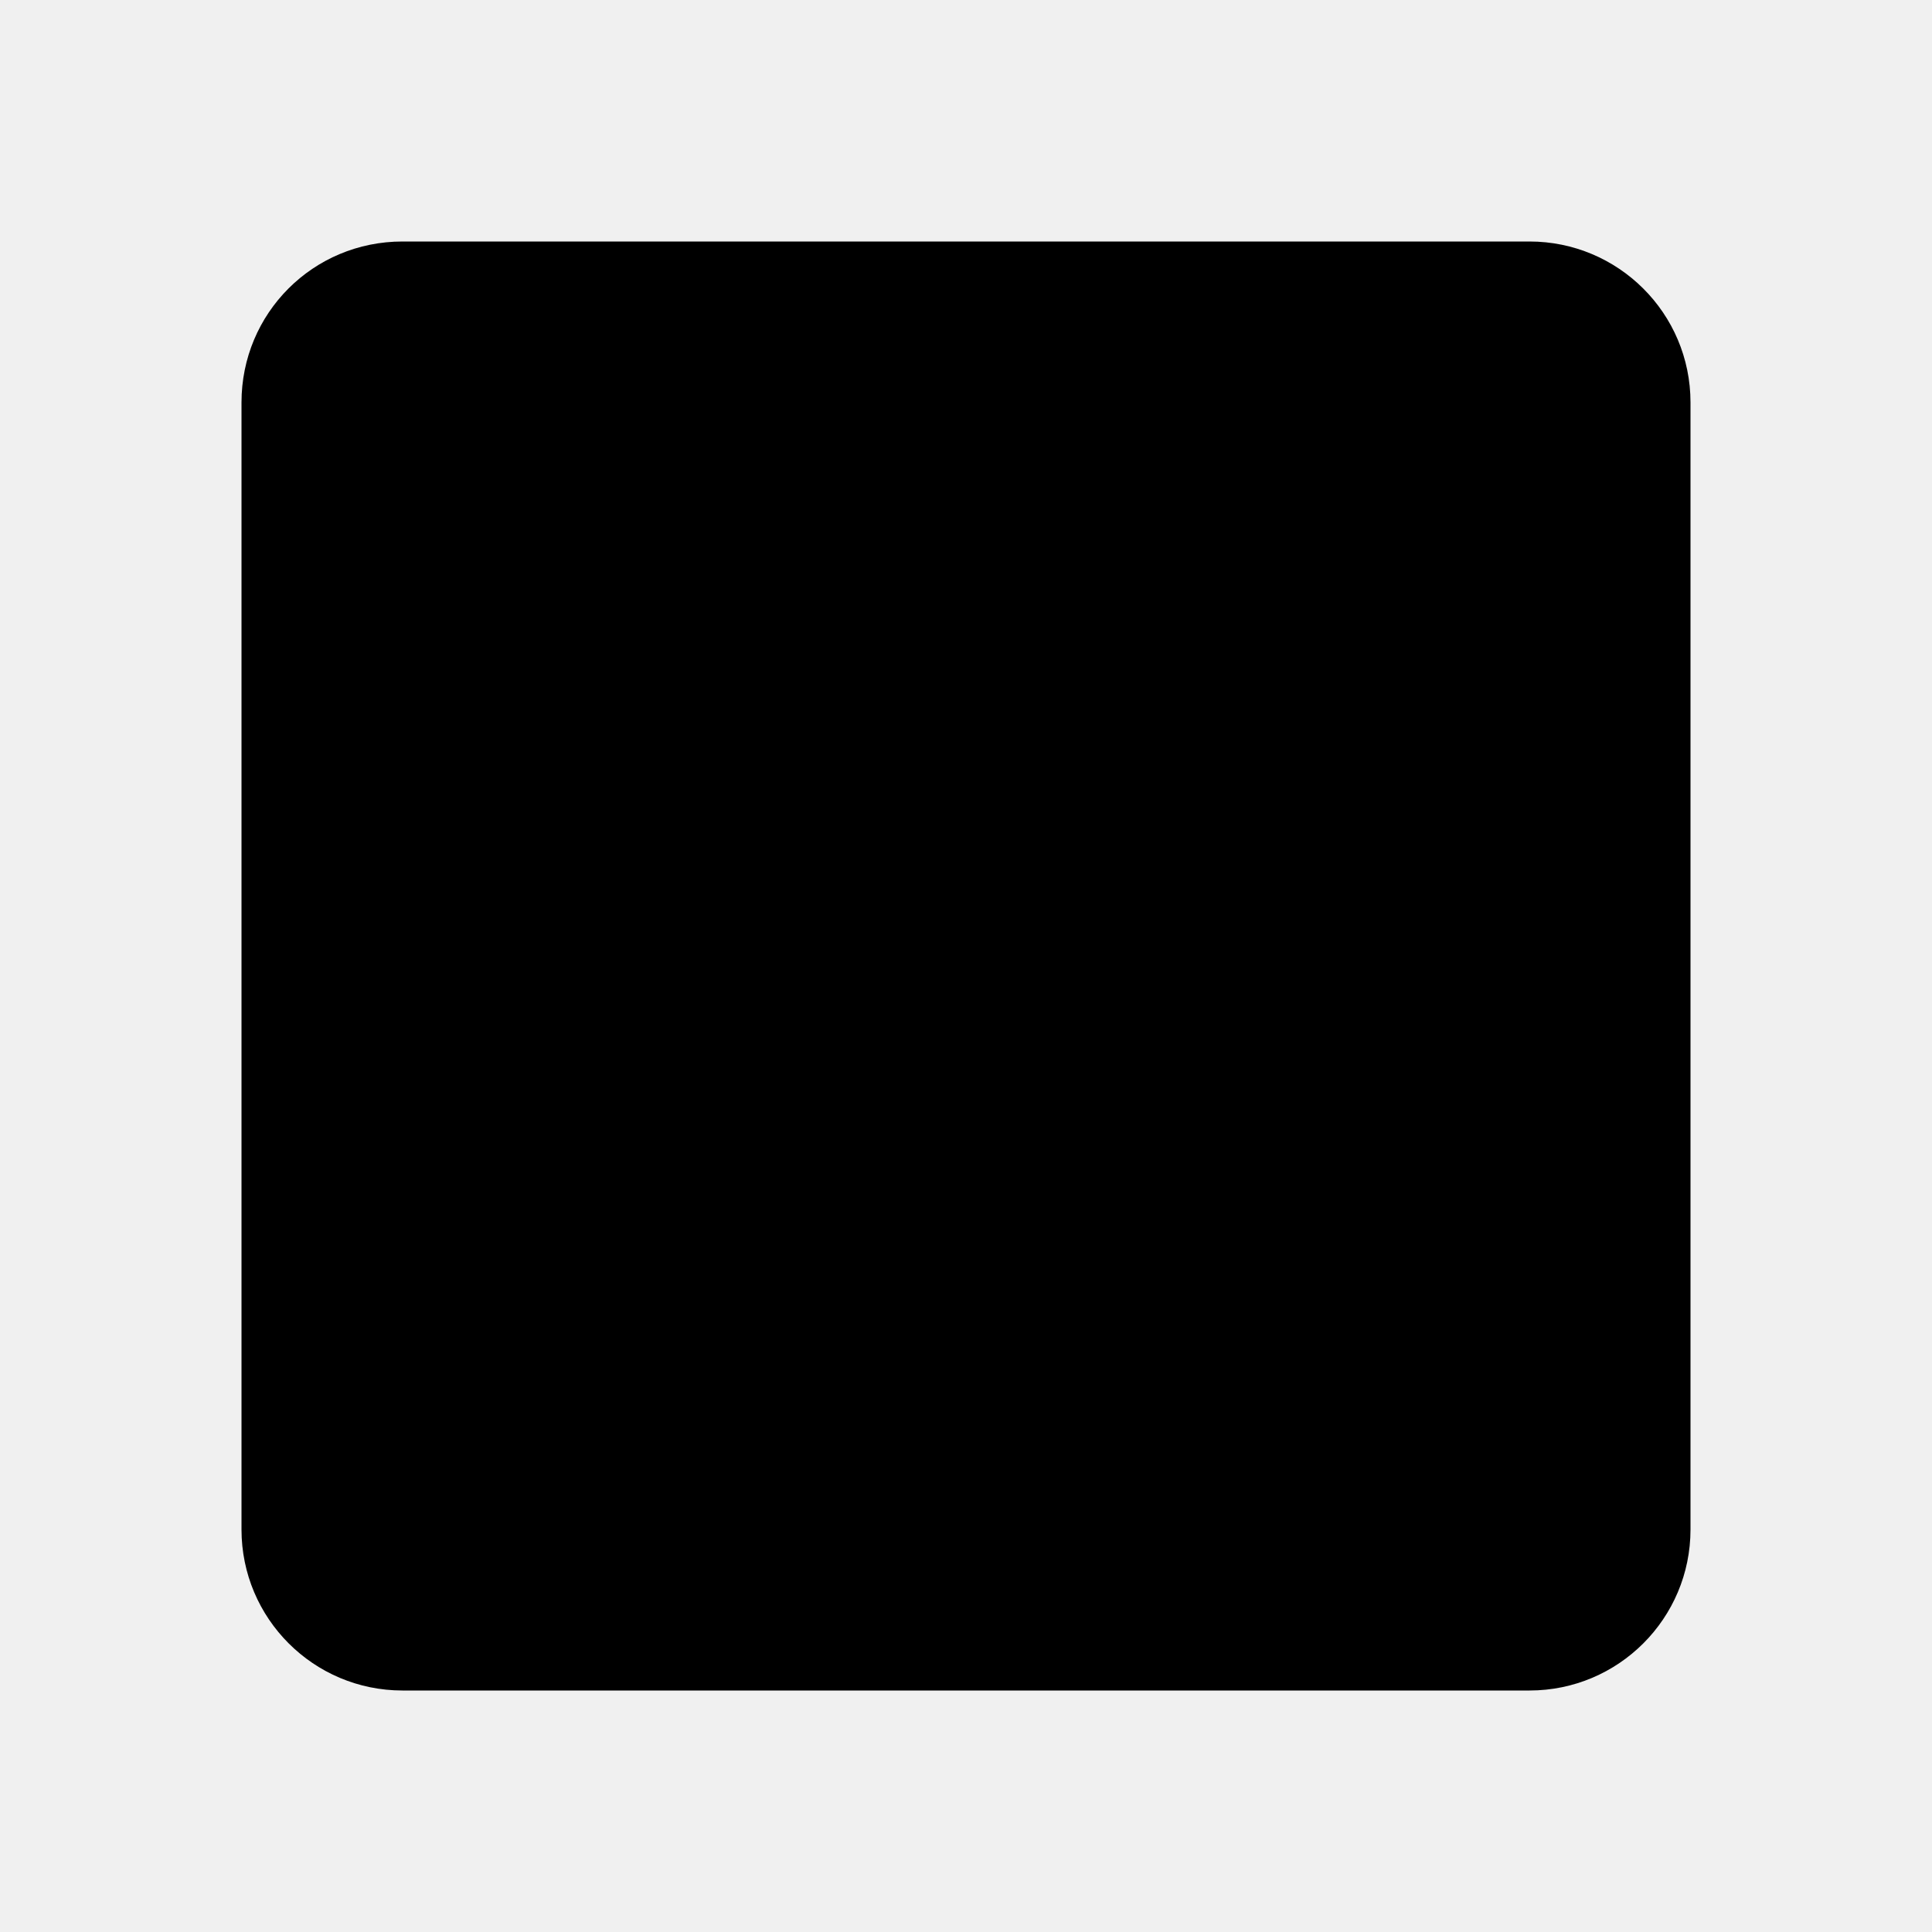
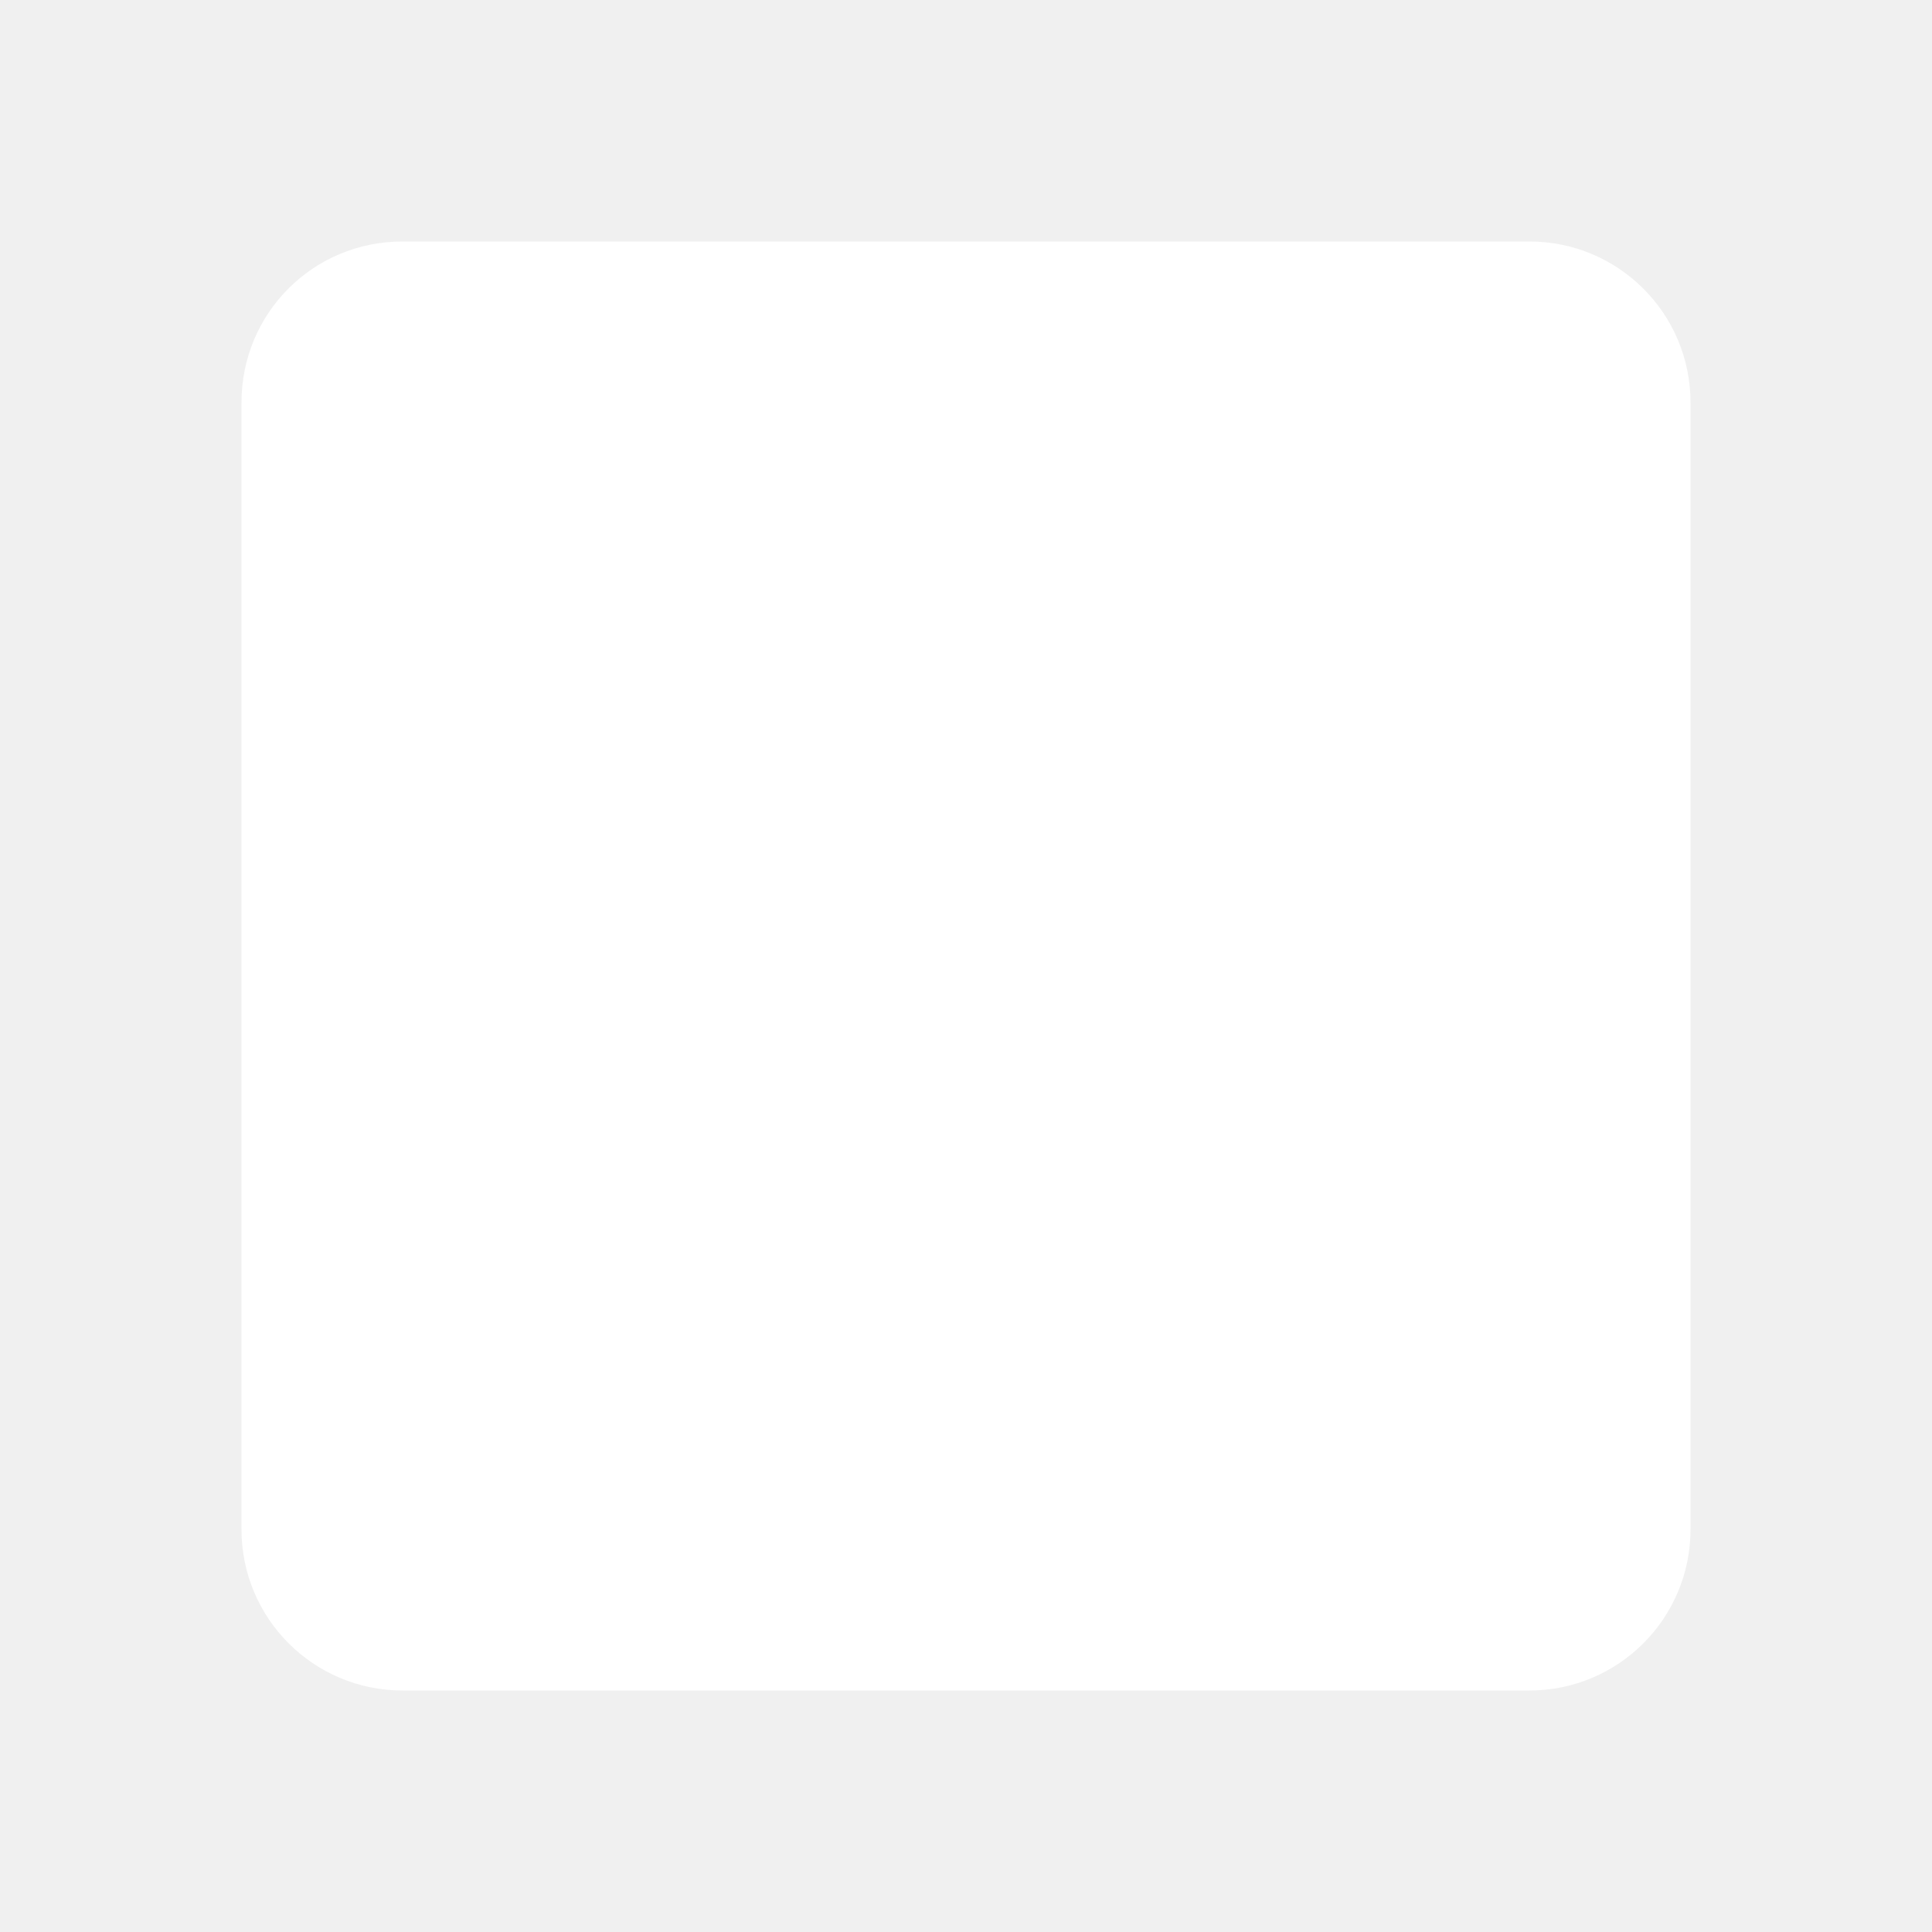
- <svg xmlns="http://www.w3.org/2000/svg" viewBox="0 0 24 24">
+ <svg xmlns="http://www.w3.org/2000/svg" fill="#ffffff" viewBox="0 0 24 24">
  <path d="M19,3H5C3.89,3 3,3.89 3,5V19A2,2 0 0,0 5,21H19A2,2 0 0,0 21,19V5C21,3.89 20.1,3 19,3Z" />
</svg>
